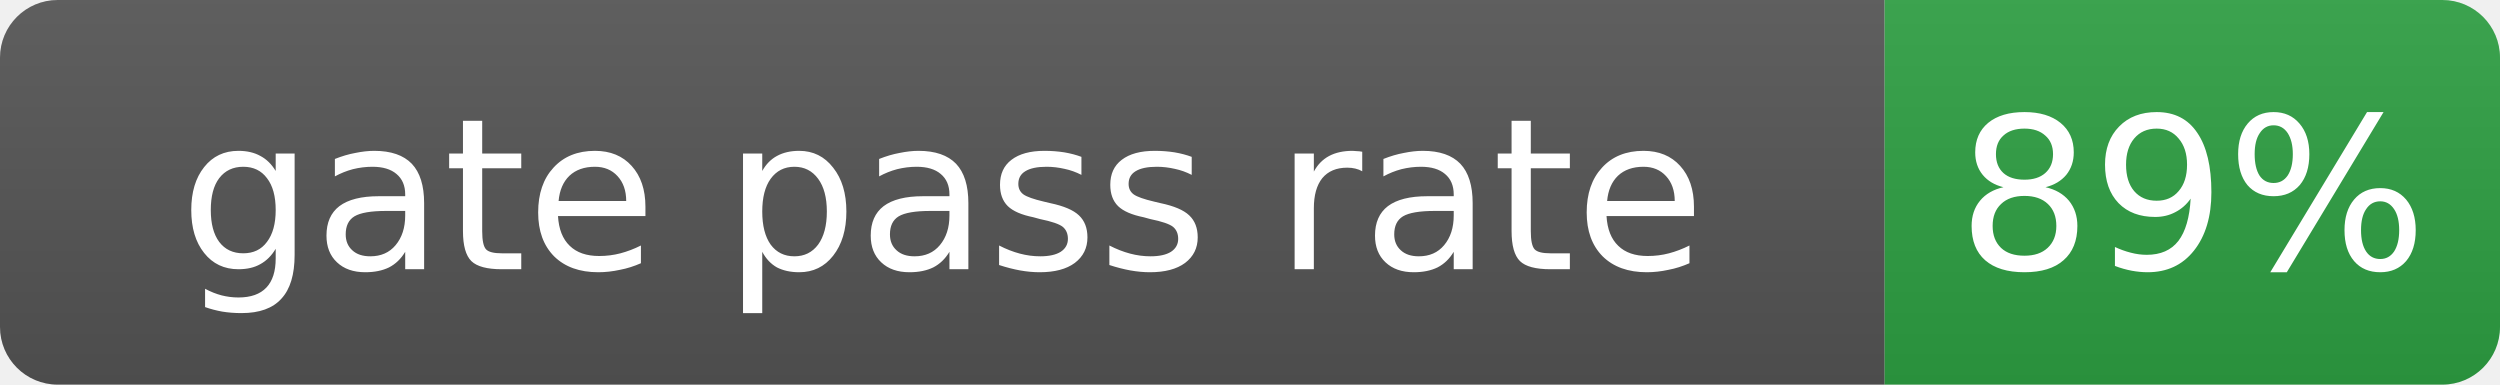
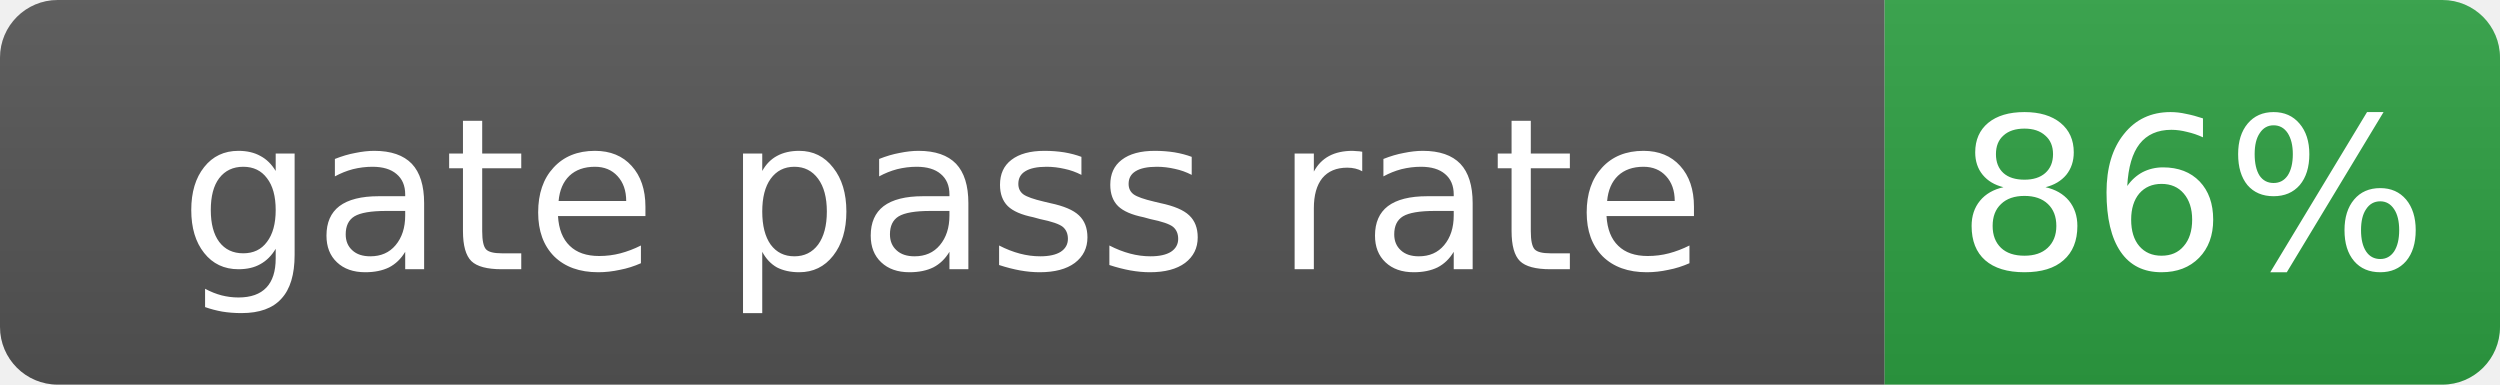
- <svg xmlns="http://www.w3.org/2000/svg" width="130" height="20" role="img" aria-label="gate pass rate: 89%">
+ <svg xmlns="http://www.w3.org/2000/svg" width="130" height="20" role="img" aria-label="gate pass rate: 86%">
  <linearGradient id="s" x2="0" y2="100%">
    <stop offset="0" stop-color="#bbb" stop-opacity=".1" />
    <stop offset="1" stop-opacity=".1" />
  </linearGradient>
  <clipPath id="r">
    <rect width="130" height="20" rx="3" fill="#fff" />
  </clipPath>
  <g clip-path="url(#r)">
    <rect width="98" height="20" fill="#555" />
    <rect x="98" width="32" height="20" fill="#2ea043" />
    <rect width="130" height="20" fill="url(#s)" />
  </g>
  <g fill="#fff" text-anchor="middle" font-family="Verdana,Geneva,DejaVu Sans,sans-serif" font-size="11">
    <text x="49.0" y="14">gate pass rate</text>
-     <text x="114.0" y="14">89%</text>
+     <text x="114.0" y="14">86%</text>
  </g>
</svg>
